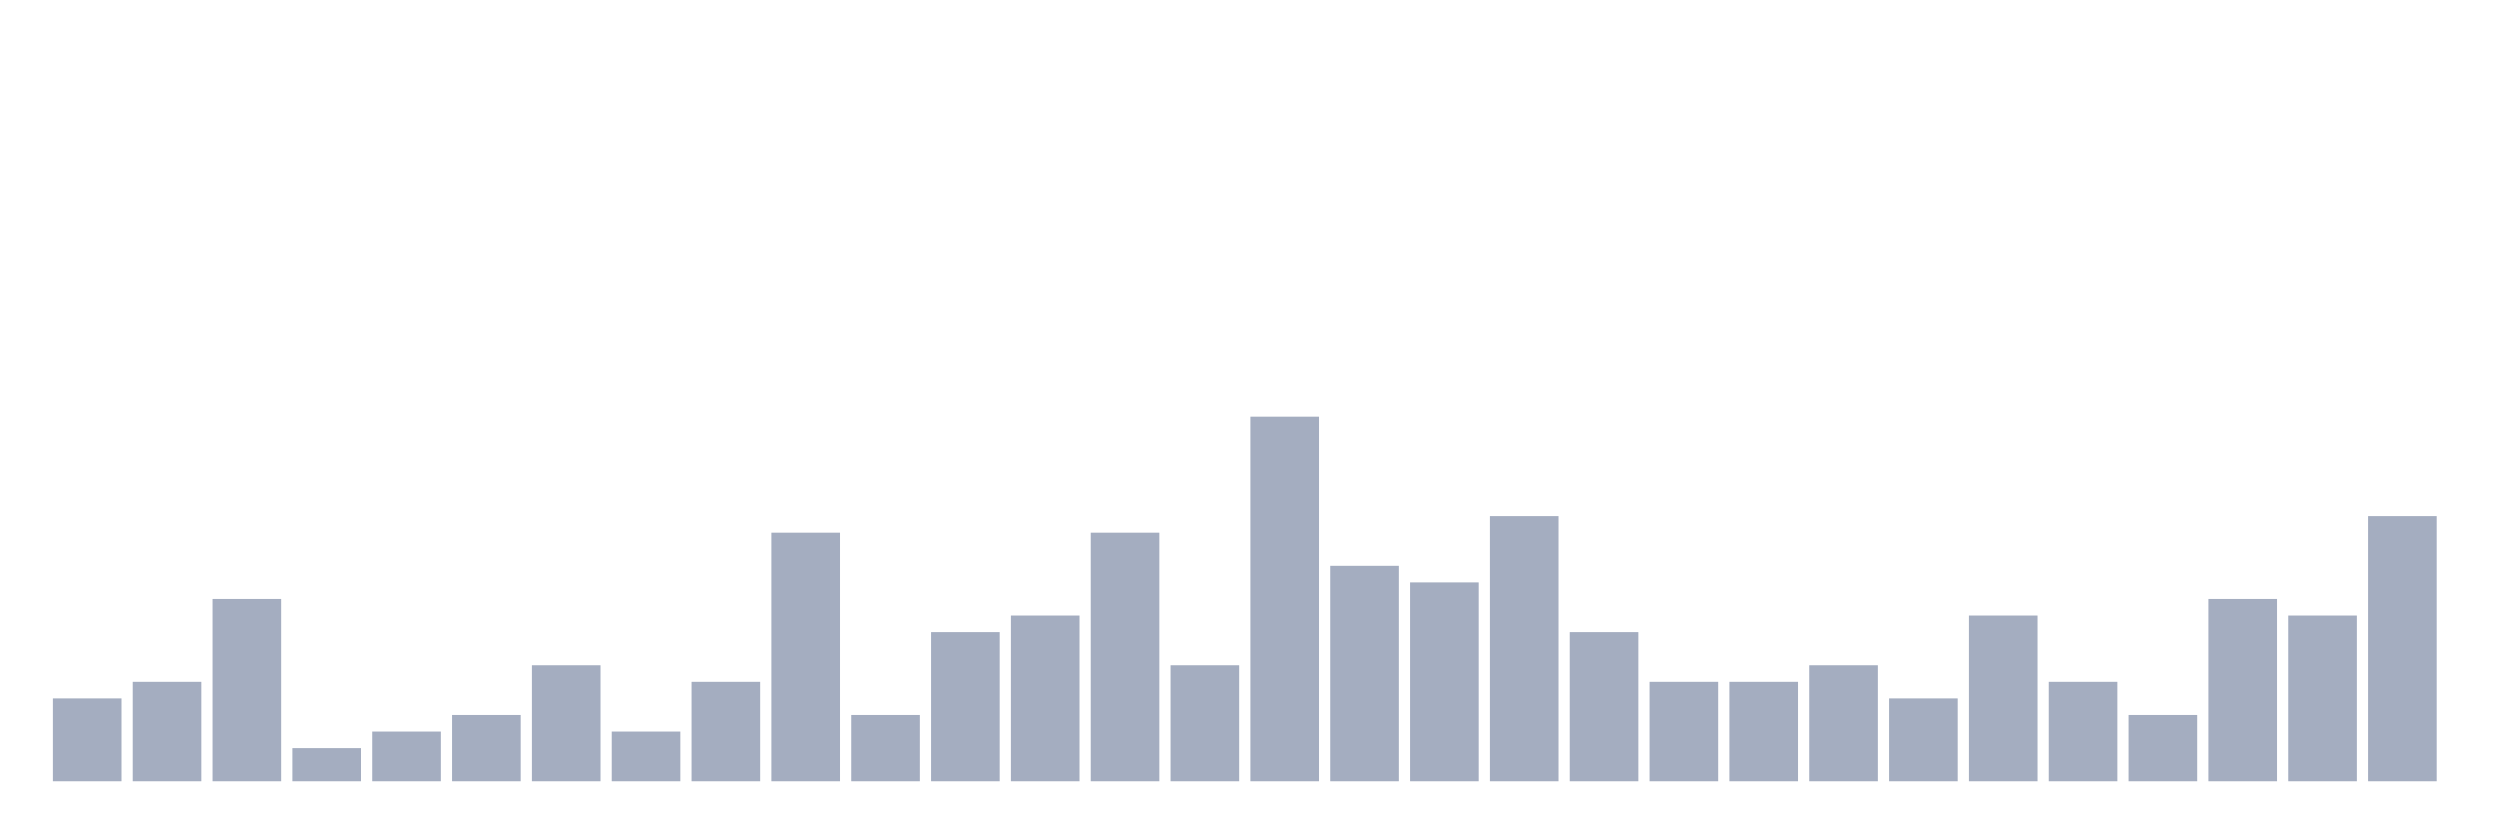
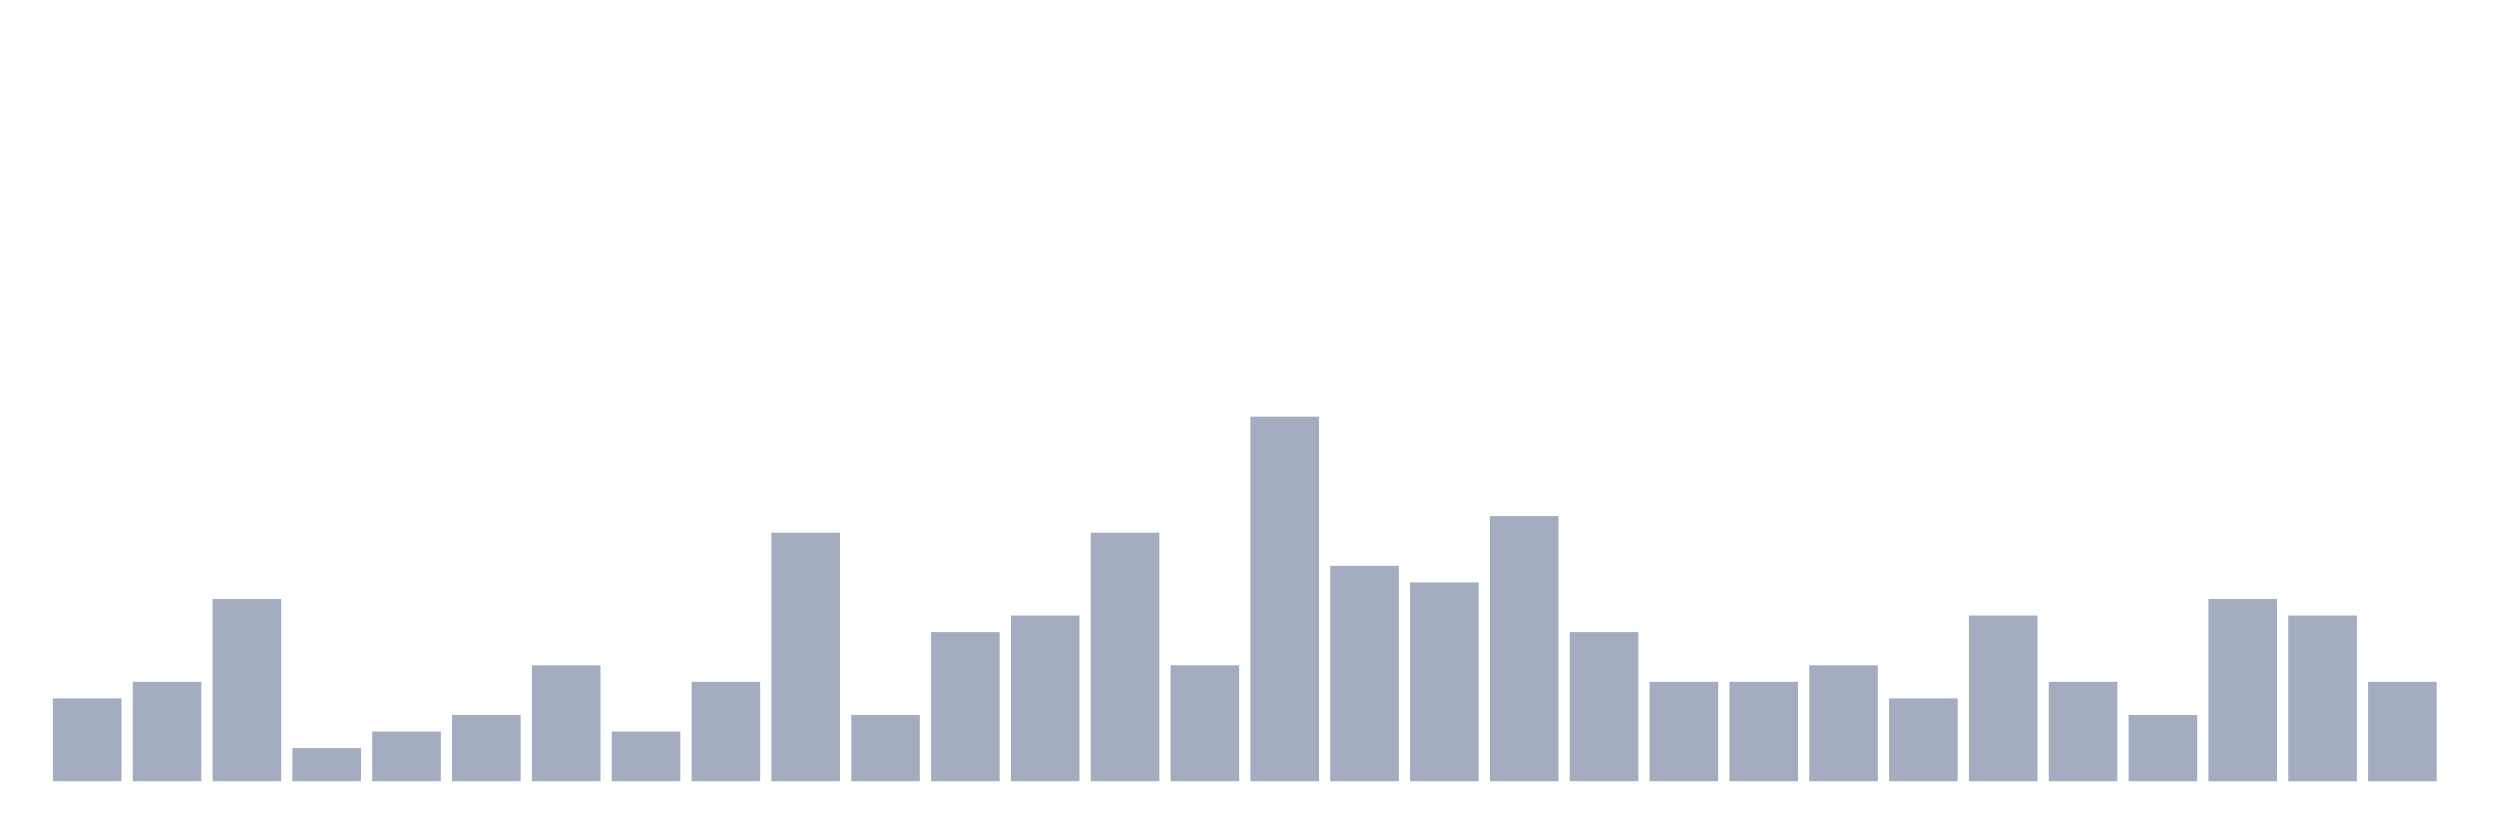
<svg xmlns="http://www.w3.org/2000/svg" viewBox="0 0 480 160">
  <g transform="translate(10,10)">
    <rect class="bar" x="0.153" width="13.175" y="124.091" height="15.909" fill="rgb(164,173,192)" />
    <rect class="bar" x="15.482" width="13.175" y="120.909" height="19.091" fill="rgb(164,173,192)" />
    <rect class="bar" x="30.81" width="13.175" y="105" height="35" fill="rgb(164,173,192)" />
    <rect class="bar" x="46.138" width="13.175" y="133.636" height="6.364" fill="rgb(164,173,192)" />
    <rect class="bar" x="61.466" width="13.175" y="130.455" height="9.545" fill="rgb(164,173,192)" />
    <rect class="bar" x="76.794" width="13.175" y="127.273" height="12.727" fill="rgb(164,173,192)" />
    <rect class="bar" x="92.123" width="13.175" y="117.727" height="22.273" fill="rgb(164,173,192)" />
    <rect class="bar" x="107.451" width="13.175" y="130.455" height="9.545" fill="rgb(164,173,192)" />
    <rect class="bar" x="122.779" width="13.175" y="120.909" height="19.091" fill="rgb(164,173,192)" />
    <rect class="bar" x="138.107" width="13.175" y="92.273" height="47.727" fill="rgb(164,173,192)" />
    <rect class="bar" x="153.436" width="13.175" y="127.273" height="12.727" fill="rgb(164,173,192)" />
    <rect class="bar" x="168.764" width="13.175" y="111.364" height="28.636" fill="rgb(164,173,192)" />
    <rect class="bar" x="184.092" width="13.175" y="108.182" height="31.818" fill="rgb(164,173,192)" />
    <rect class="bar" x="199.42" width="13.175" y="92.273" height="47.727" fill="rgb(164,173,192)" />
    <rect class="bar" x="214.748" width="13.175" y="117.727" height="22.273" fill="rgb(164,173,192)" />
    <rect class="bar" x="230.077" width="13.175" y="70" height="70" fill="rgb(164,173,192)" />
    <rect class="bar" x="245.405" width="13.175" y="98.636" height="41.364" fill="rgb(164,173,192)" />
    <rect class="bar" x="260.733" width="13.175" y="101.818" height="38.182" fill="rgb(164,173,192)" />
    <rect class="bar" x="276.061" width="13.175" y="89.091" height="50.909" fill="rgb(164,173,192)" />
    <rect class="bar" x="291.39" width="13.175" y="111.364" height="28.636" fill="rgb(164,173,192)" />
    <rect class="bar" x="306.718" width="13.175" y="120.909" height="19.091" fill="rgb(164,173,192)" />
    <rect class="bar" x="322.046" width="13.175" y="120.909" height="19.091" fill="rgb(164,173,192)" />
    <rect class="bar" x="337.374" width="13.175" y="117.727" height="22.273" fill="rgb(164,173,192)" />
    <rect class="bar" x="352.702" width="13.175" y="124.091" height="15.909" fill="rgb(164,173,192)" />
    <rect class="bar" x="368.031" width="13.175" y="108.182" height="31.818" fill="rgb(164,173,192)" />
    <rect class="bar" x="383.359" width="13.175" y="120.909" height="19.091" fill="rgb(164,173,192)" />
    <rect class="bar" x="398.687" width="13.175" y="127.273" height="12.727" fill="rgb(164,173,192)" />
    <rect class="bar" x="414.015" width="13.175" y="105" height="35" fill="rgb(164,173,192)" />
    <rect class="bar" x="429.344" width="13.175" y="108.182" height="31.818" fill="rgb(164,173,192)" />
-     <rect class="bar" x="444.672" width="13.175" y="89.091" height="50.909" fill="rgb(164,173,192)" />
+     <rect class="bar" x="444.672" width="13.175" y="120.909" height="19.091" fill="rgb(164,173,192)" />
  </g>
</svg>
